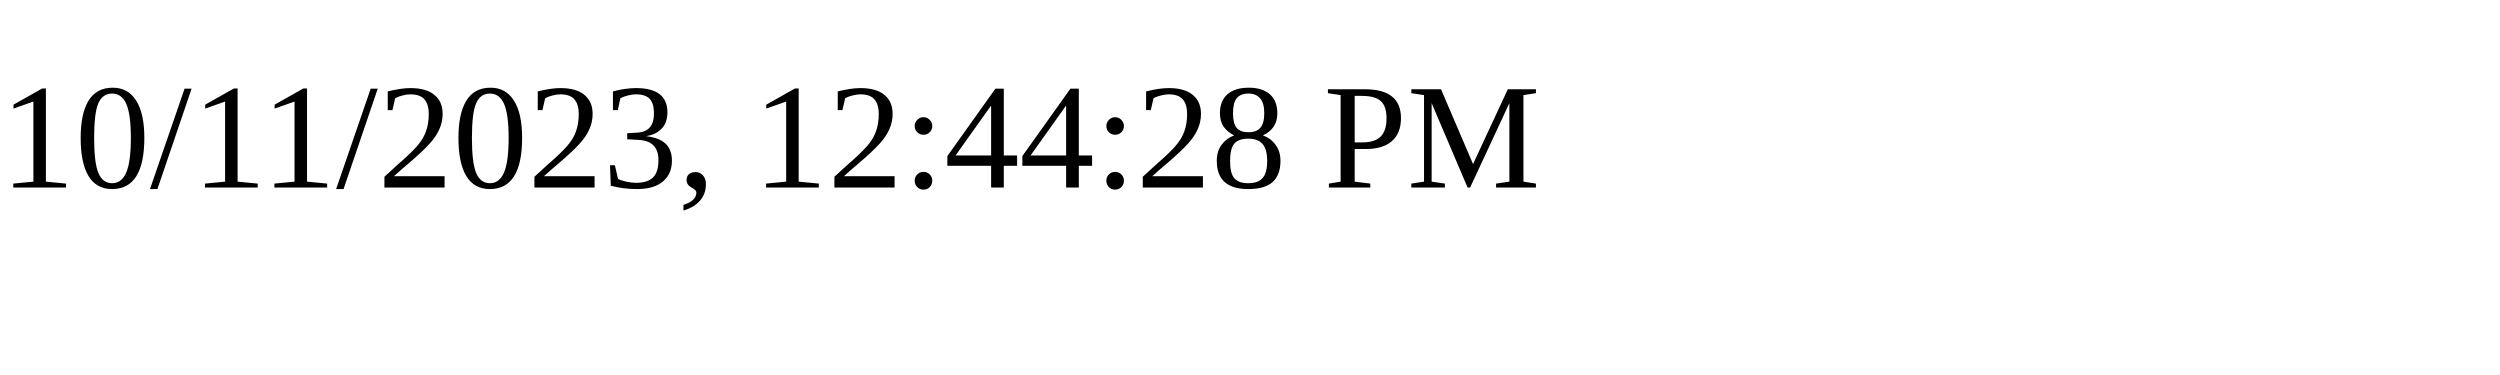
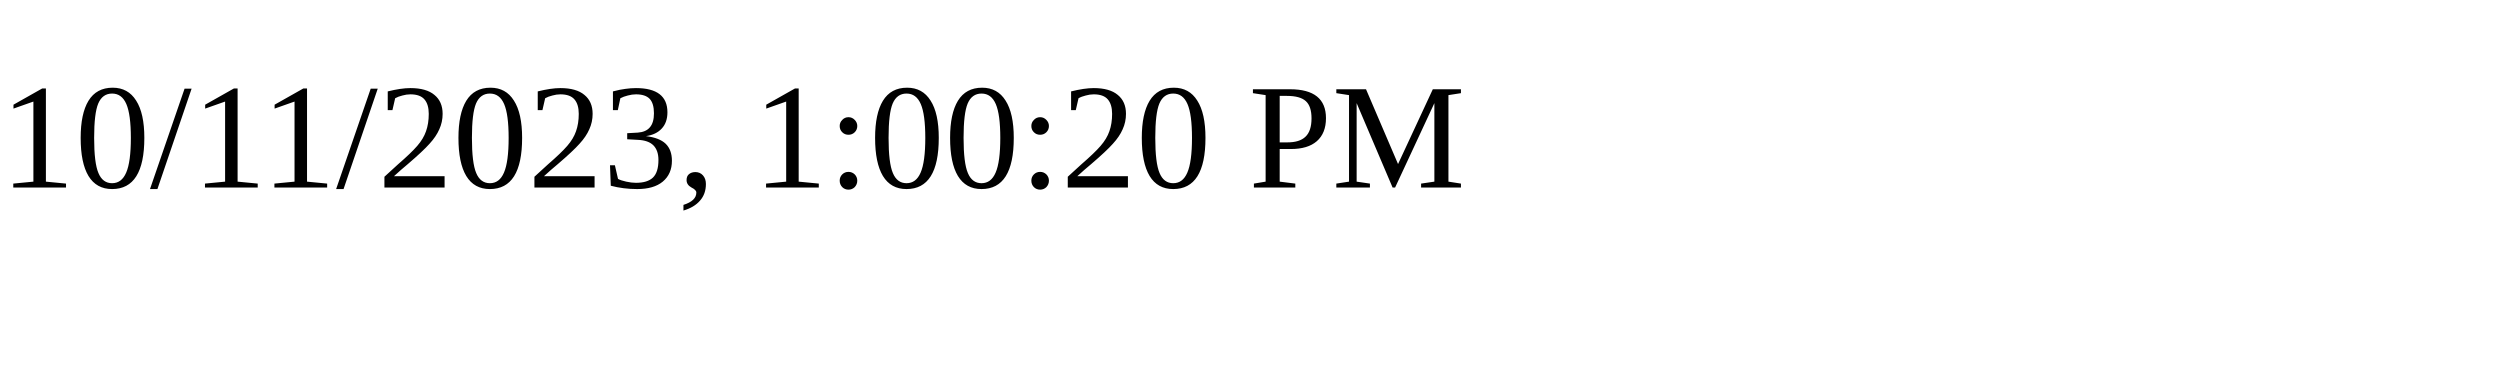
<svg xmlns="http://www.w3.org/2000/svg" height="30" width="200">
-   <text x="0" y="15">10/11/2023, 12:44:28 PM</text>
+   <text x="0" y="15">10/11/2023, 1:00:20 PM</text>
</svg>
